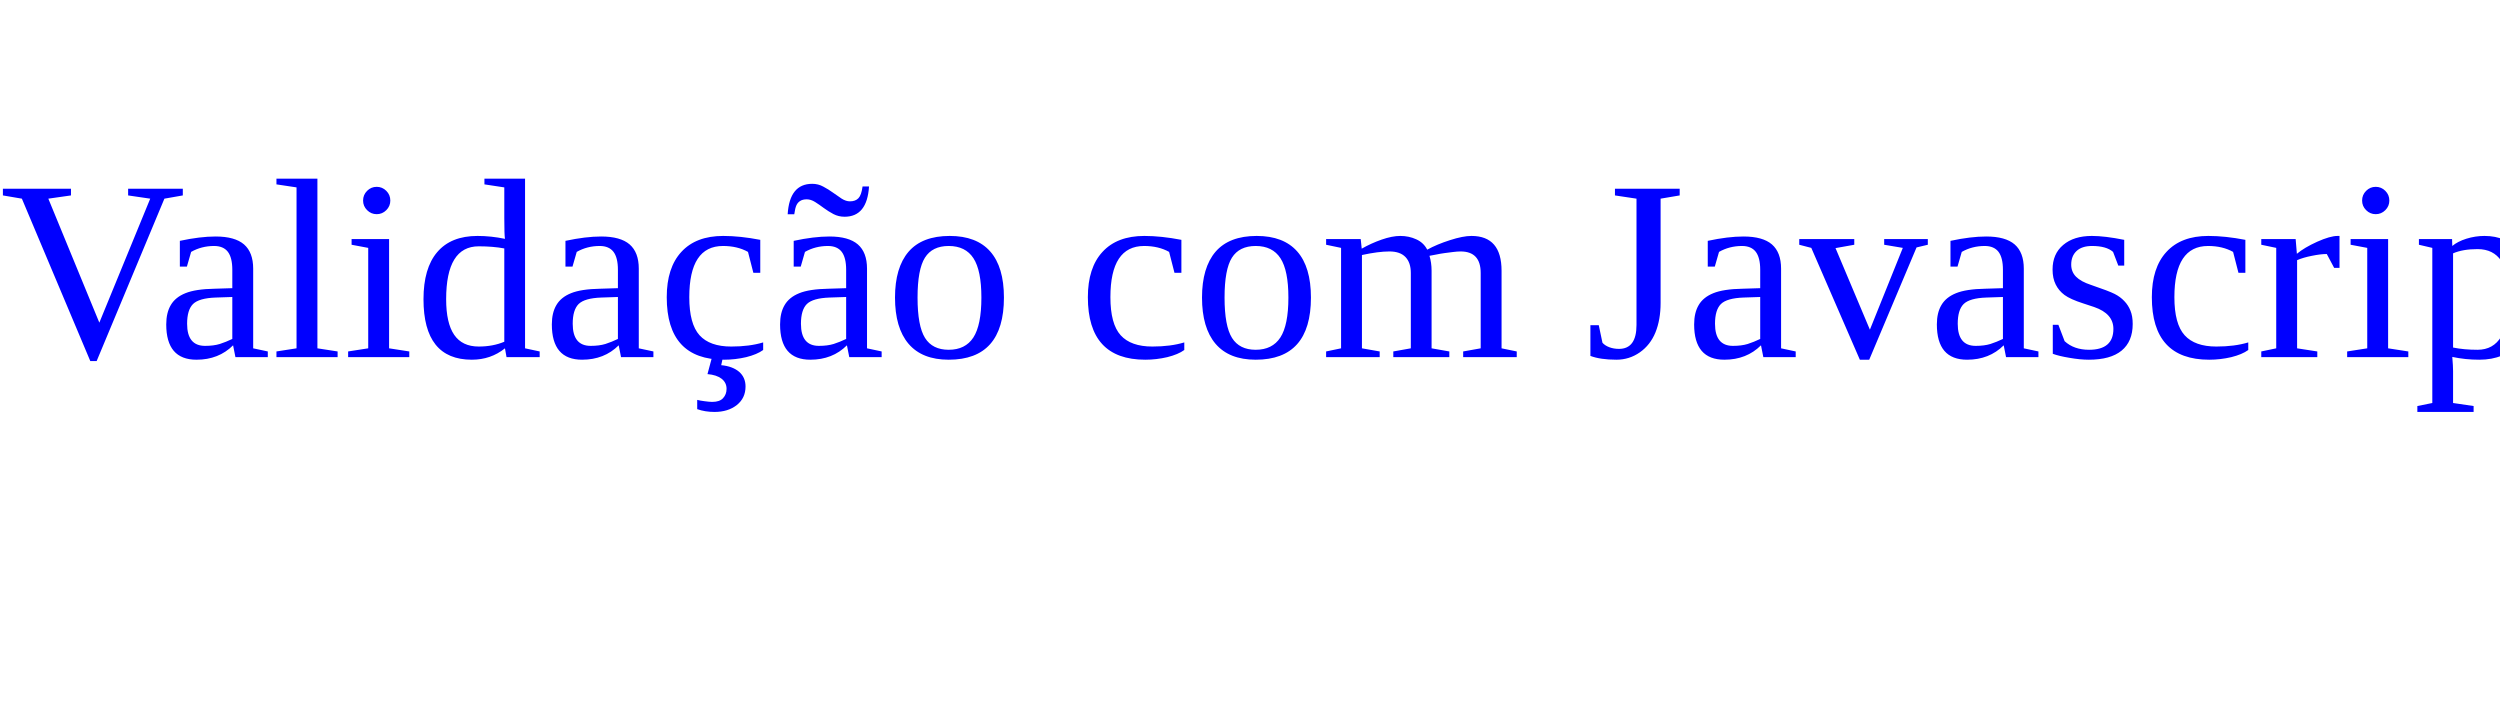
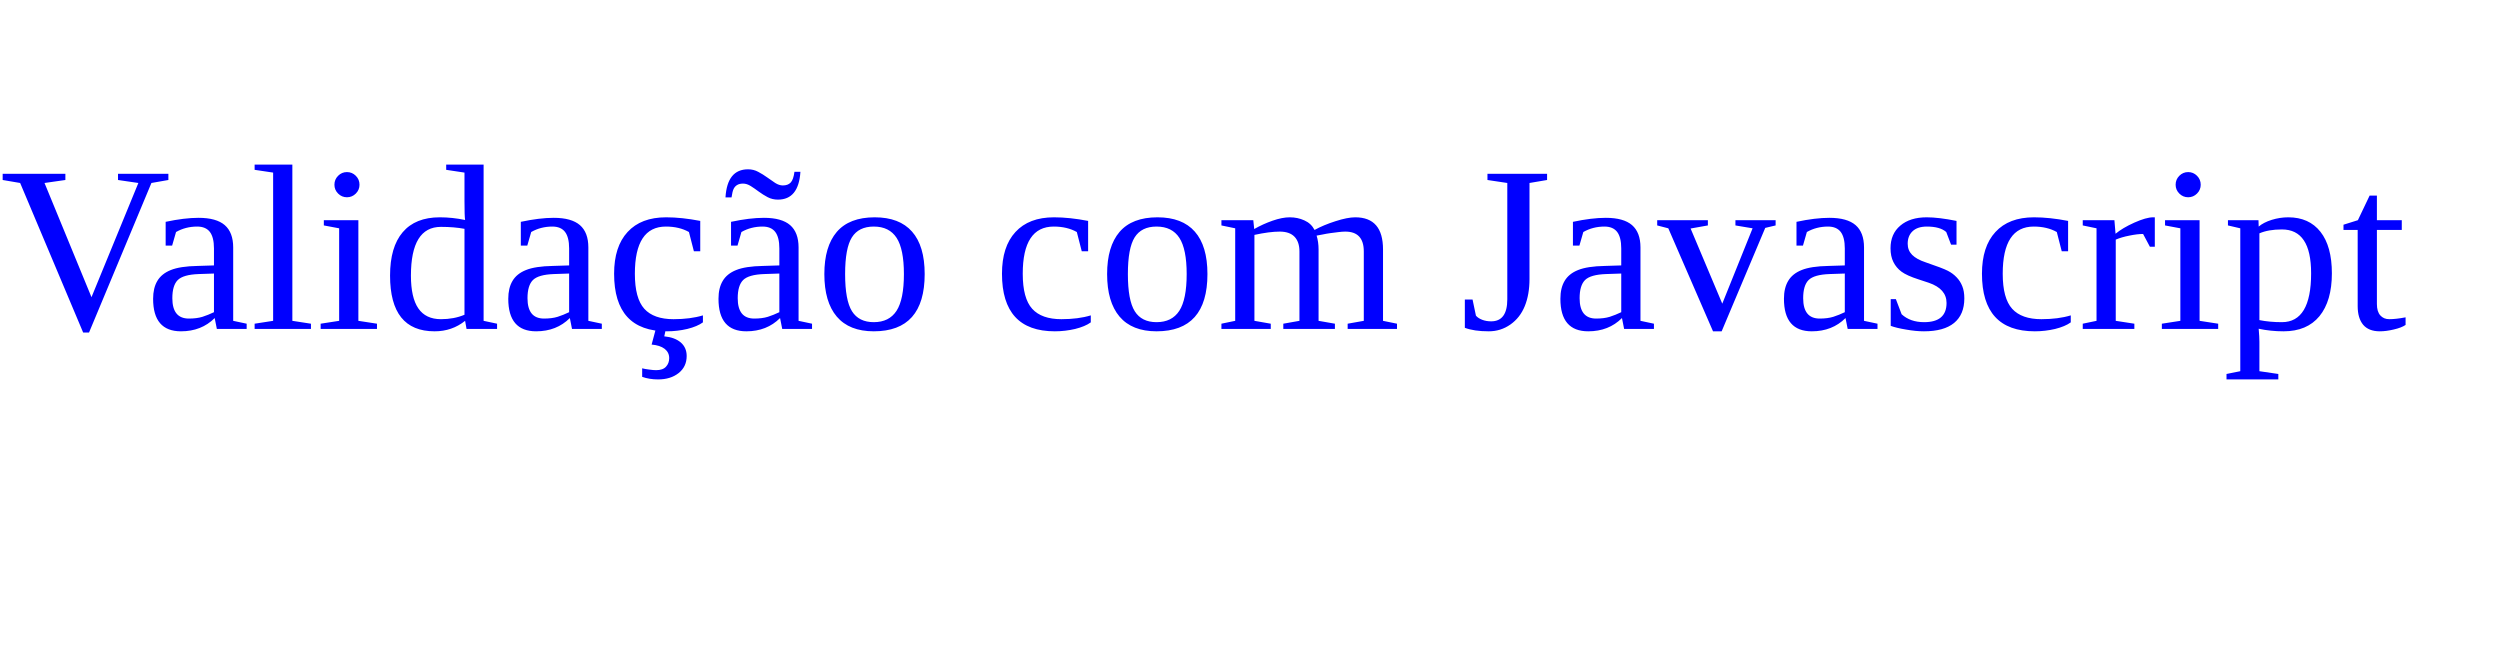
- <svg xmlns="http://www.w3.org/2000/svg" version="1.1" width="350" height="100">
+ <svg xmlns="http://www.w3.org/2000/svg" version="1.1" width="380" height="100">
  <text font-size="36" x="0" y="50">
    <tspan fill="blue">Validação com Javascript</tspan>
  </text>
</svg>
